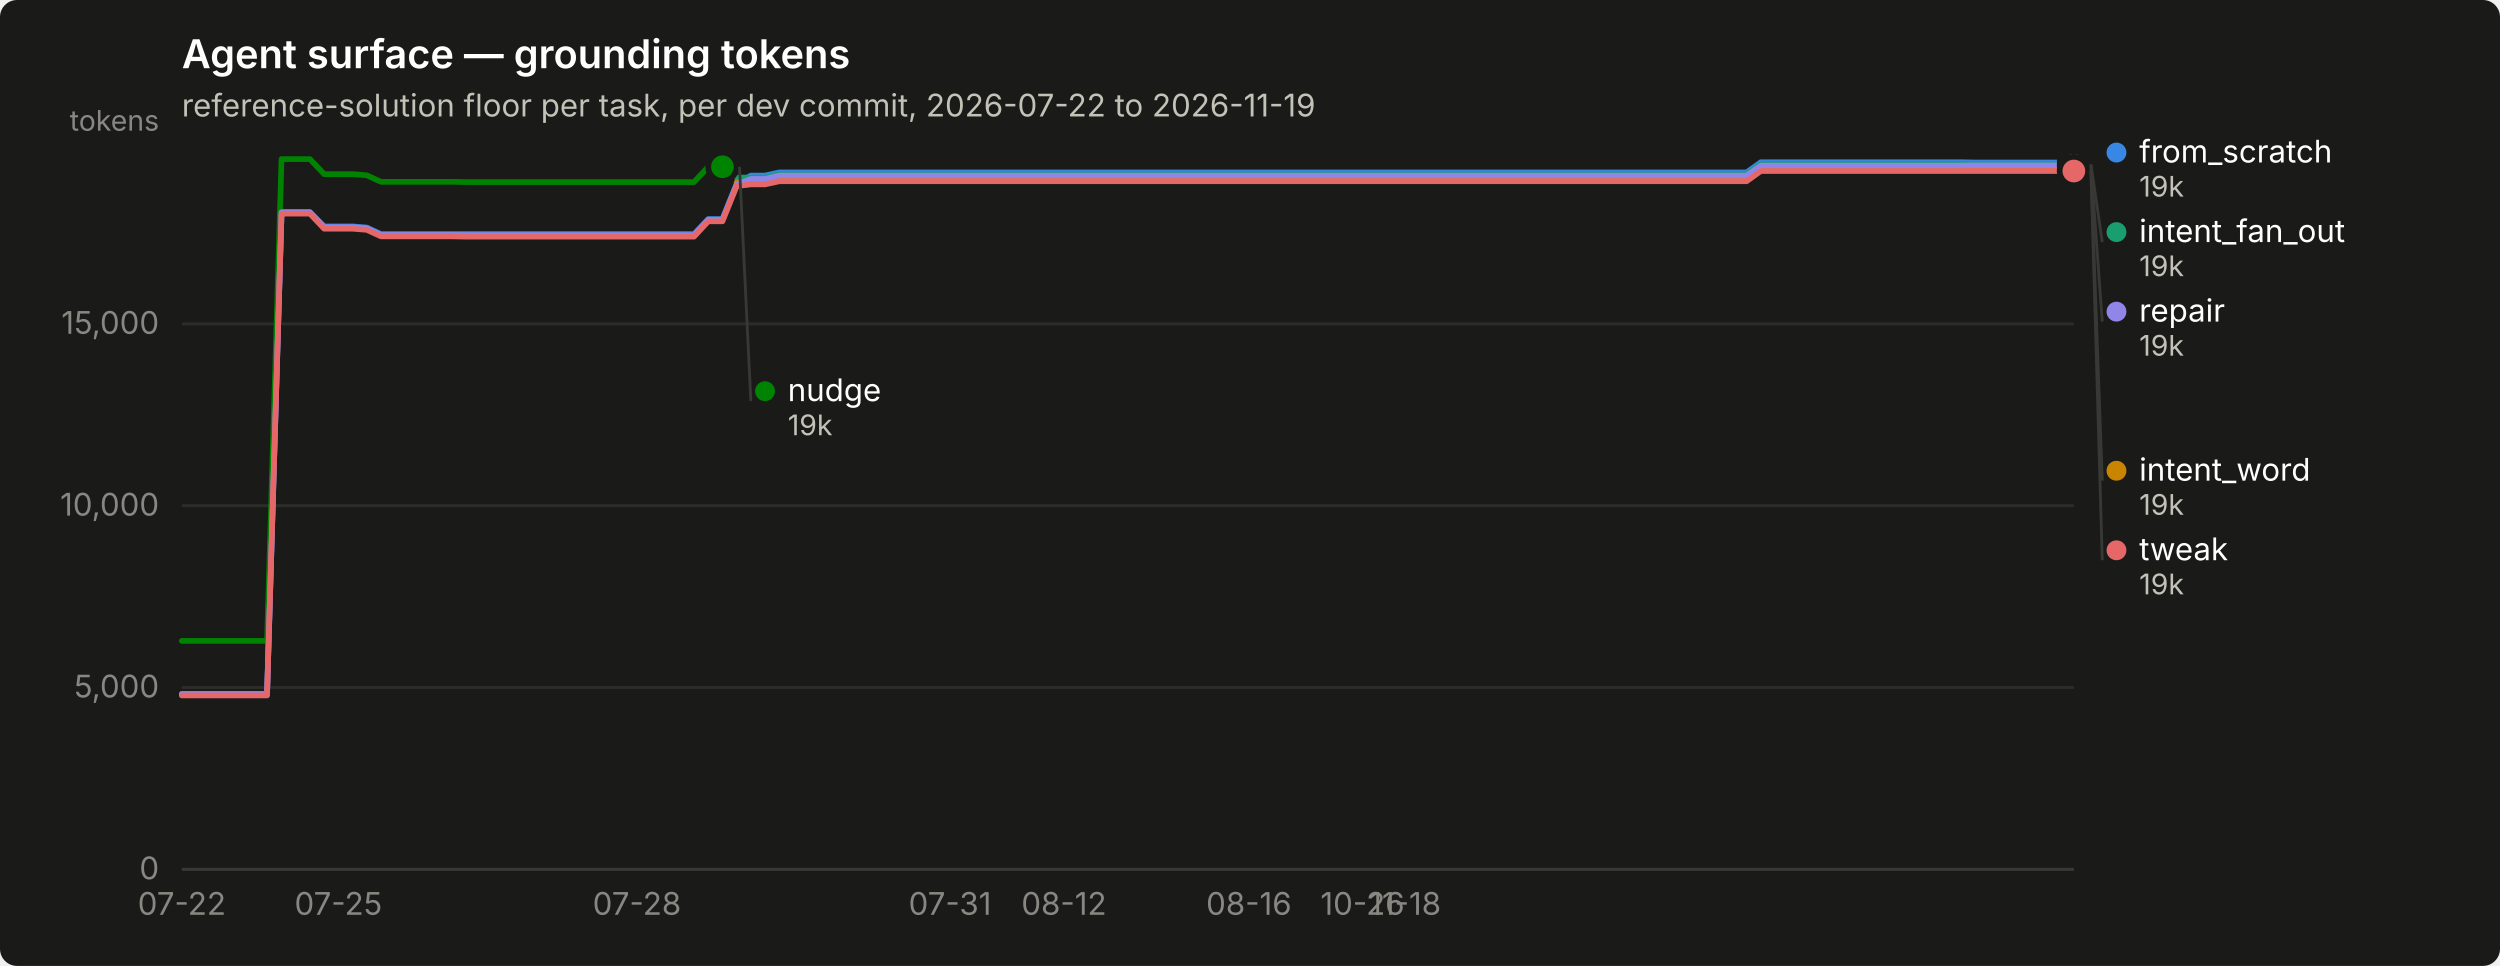
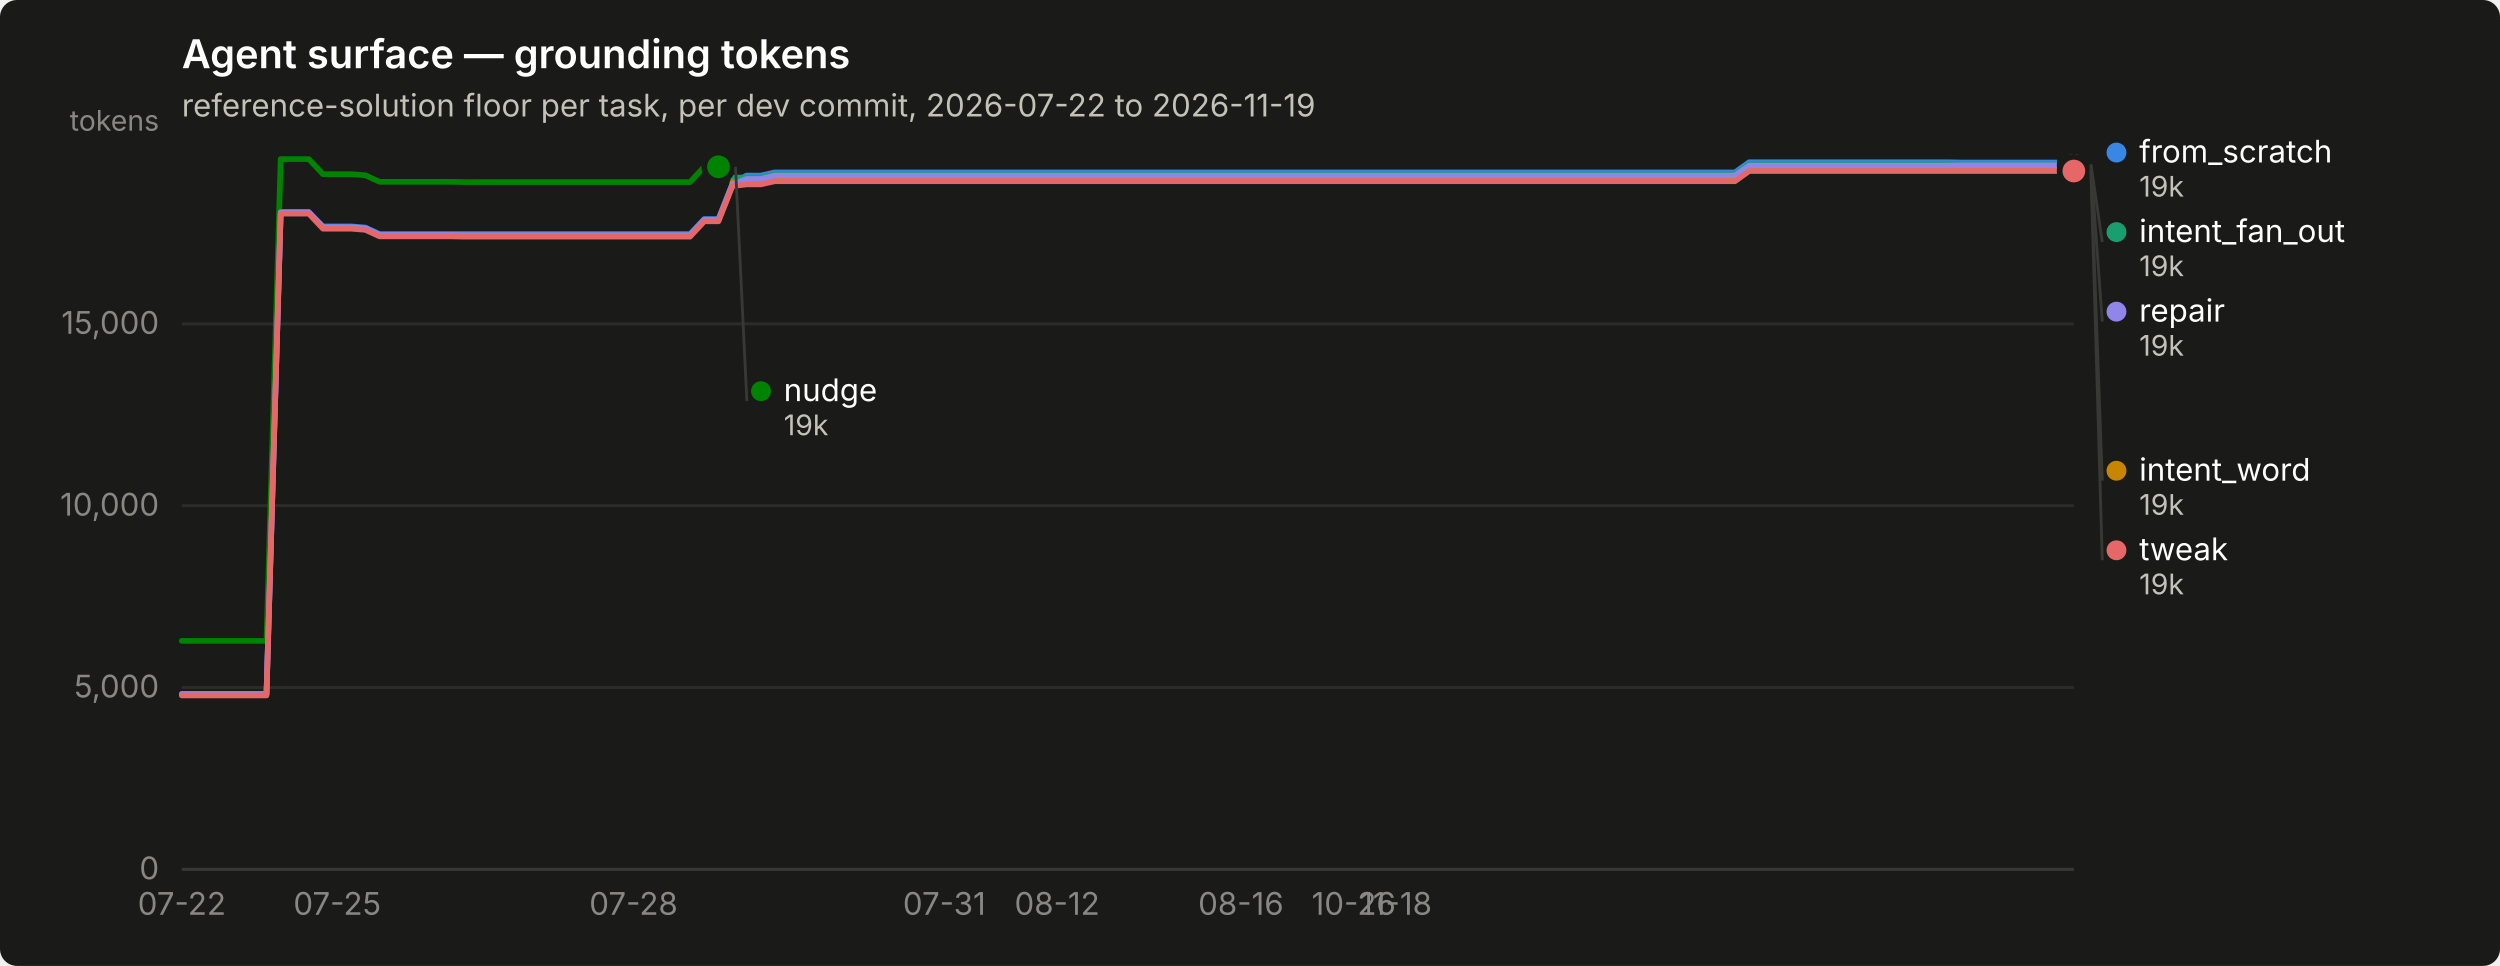
<svg xmlns="http://www.w3.org/2000/svg" width="880" height="340" viewBox="0 0 880 340" role="img" aria-label="Agent surface — grounding tokens">
  <rect width="880" height="340" rx="6" fill="#1a1a19" />
  <text x="64" y="24" font-family="system-ui, -apple-system, &quot;Segoe UI&quot;, sans-serif" font-size="14" font-weight="600" fill="#ffffff">Agent surface — grounding tokens</text>
  <text x="64" y="41" font-family="system-ui, -apple-system, &quot;Segoe UI&quot;, sans-serif" font-size="11" fill="#c3c2b7">reference-solution floor per task, per dev commit, 2026-07-22 to 2026-11-19</text>
  <line x1="64" y1="306.0" x2="730" y2="306.0" stroke="#2c2c2a" stroke-width="1" />
  <text x="56" y="309.5" text-anchor="end" font-family="system-ui, -apple-system, &quot;Segoe UI&quot;, sans-serif" font-size="11" style="font-variant-numeric: tabular-nums" fill="#898781">0</text>
  <line x1="64" y1="242.0" x2="730" y2="242.0" stroke="#2c2c2a" stroke-width="1" />
  <text x="56" y="245.5" text-anchor="end" font-family="system-ui, -apple-system, &quot;Segoe UI&quot;, sans-serif" font-size="11" style="font-variant-numeric: tabular-nums" fill="#898781">5,000</text>
  <line x1="64" y1="178.0" x2="730" y2="178.0" stroke="#2c2c2a" stroke-width="1" />
  <text x="56" y="181.5" text-anchor="end" font-family="system-ui, -apple-system, &quot;Segoe UI&quot;, sans-serif" font-size="11" style="font-variant-numeric: tabular-nums" fill="#898781">10,000</text>
  <line x1="64" y1="114.0" x2="730" y2="114.0" stroke="#2c2c2a" stroke-width="1" />
  <text x="56" y="117.5" text-anchor="end" font-family="system-ui, -apple-system, &quot;Segoe UI&quot;, sans-serif" font-size="11" style="font-variant-numeric: tabular-nums" fill="#898781">15,000</text>
  <text x="56" y="46" text-anchor="end" font-family="system-ui, -apple-system, &quot;Segoe UI&quot;, sans-serif" font-size="10" fill="#898781">tokens</text>
  <line x1="64" y1="306" x2="730" y2="306" stroke="#383835" stroke-width="1" />
  <text x="64.0" y="322" text-anchor="middle" font-family="system-ui, -apple-system, &quot;Segoe UI&quot;, sans-serif" font-size="11" style="font-variant-numeric: tabular-nums" fill="#898781">07-22</text>
-   <text x="119.1" y="322" text-anchor="middle" font-family="system-ui, -apple-system, &quot;Segoe UI&quot;, sans-serif" font-size="11" style="font-variant-numeric: tabular-nums" fill="#898781">07-25</text>
-   <text x="224.2" y="322" text-anchor="middle" font-family="system-ui, -apple-system, &quot;Segoe UI&quot;, sans-serif" font-size="11" style="font-variant-numeric: tabular-nums" fill="#898781">07-28</text>
-   <text x="334.4" y="322" text-anchor="middle" font-family="system-ui, -apple-system, &quot;Segoe UI&quot;, sans-serif" font-size="11" style="font-variant-numeric: tabular-nums" fill="#898781">07-31</text>
-   <text x="374.5" y="322" text-anchor="middle" font-family="system-ui, -apple-system, &quot;Segoe UI&quot;, sans-serif" font-size="11" style="font-variant-numeric: tabular-nums" fill="#898781">08-12</text>
-   <text x="439.6" y="322" text-anchor="middle" font-family="system-ui, -apple-system, &quot;Segoe UI&quot;, sans-serif" font-size="11" style="font-variant-numeric: tabular-nums" fill="#898781">08-16</text>
-   <text x="479.6" y="322" text-anchor="middle" font-family="system-ui, -apple-system, &quot;Segoe UI&quot;, sans-serif" font-size="11" style="font-variant-numeric: tabular-nums" fill="#898781">10-26</text>
-   <text x="494.6" y="322" text-anchor="middle" font-family="system-ui, -apple-system, &quot;Segoe UI&quot;, sans-serif" font-size="11" style="font-variant-numeric: tabular-nums" fill="#898781">11-18</text>
-   <path d="M64.0,244.3 L69.0,244.3 L74.0,244.3 L79.0,244.3 L84.0,244.3 L89.0,244.3 L94.0,244.3 L99.1,74.7 L104.1,74.7 L109.1,74.7 L114.1,79.7 L119.1,79.7 L124.1,79.7 L129.1,80.1 L134.1,82.4 L139.1,82.4 L144.1,82.4 L149.1,82.4 L154.1,82.4 L159.1,82.4 L164.2,82.4 L169.2,82.4 L174.2,82.4 L179.2,82.4 L184.2,82.4 L189.2,82.4 L194.2,82.4 L199.2,82.4 L204.2,82.4 L209.2,82.4 L214.2,82.4 L219.2,82.4 L224.2,82.4 L229.2,82.4 L234.3,82.4 L239.3,82.4 L244.3,82.4 L249.3,77.1 L254.3,77.1 L259.3,64.7 L264.3,61.8 L269.3,61.8 L274.3,60.7 L279.3,60.7 L284.3,60.7 L289.3,60.7 L294.3,60.7 L299.4,60.7 L304.4,60.7 L309.4,60.7 L314.4,60.7 L319.4,60.7 L324.4,60.7 L329.4,60.7 L334.4,60.7 L339.4,60.7 L344.4,60.7 L349.4,60.7 L354.4,60.7 L359.4,60.7 L364.5,60.7 L369.5,60.7 L374.5,60.7 L379.5,60.7 L384.5,60.7 L389.5,60.7 L394.5,60.7 L399.5,60.7 L404.5,60.7 L409.5,60.7 L414.5,60.7 L419.5,60.7 L424.5,60.7 L429.5,60.7 L434.6,60.7 L439.6,60.7 L444.6,60.7 L449.6,60.7 L454.6,60.7 L459.6,60.7 L464.6,60.7 L469.6,60.7 L474.6,60.7 L479.6,60.7 L484.6,60.7 L489.6,60.7 L494.6,60.7 L499.7,60.7 L504.7,60.7 L509.7,60.7 L514.7,60.7 L519.7,60.7 L524.7,60.7 L529.7,60.7 L534.7,60.7 L539.7,60.7 L544.7,60.7 L549.7,60.7 L554.7,60.7 L559.7,60.7 L564.8,60.7 L569.8,60.7 L574.8,60.7 L579.8,60.7 L584.8,60.7 L589.8,60.7 L594.8,60.7 L599.8,60.7 L604.8,60.7 L609.8,60.7 L614.8,60.7 L619.8,57.1 L624.8,57.1 L629.8,57.1 L634.9,57.1 L639.9,57.1 L644.9,57.1 L649.9,57.1 L654.9,57.1 L659.9,57.1 L664.9,57.1 L669.9,57.1 L674.9,57.1 L679.9,57.1 L684.9,57.1 L689.9,57.1 L694.9,57.2 L700.0,57.2 L705.0,57.2 L710.0,57.2 L715.0,57.2 L720.0,57.2 L725.0,57.2 L730.0,57.2" fill="none" stroke="#3987e5" stroke-width="2" stroke-linejoin="round" stroke-linecap="round" />
+   <text x="118.7" y="322" text-anchor="middle" font-family="system-ui, -apple-system, &quot;Segoe UI&quot;, sans-serif" font-size="11" style="font-variant-numeric: tabular-nums" fill="#898781">07-25</text>
+   <text x="223.0" y="322" text-anchor="middle" font-family="system-ui, -apple-system, &quot;Segoe UI&quot;, sans-serif" font-size="11" style="font-variant-numeric: tabular-nums" fill="#898781">07-28</text>
+   <text x="332.4" y="322" text-anchor="middle" font-family="system-ui, -apple-system, &quot;Segoe UI&quot;, sans-serif" font-size="11" style="font-variant-numeric: tabular-nums" fill="#898781">07-31</text>
+   <text x="372.1" y="322" text-anchor="middle" font-family="system-ui, -apple-system, &quot;Segoe UI&quot;, sans-serif" font-size="11" style="font-variant-numeric: tabular-nums" fill="#898781">08-12</text>
+   <text x="436.8" y="322" text-anchor="middle" font-family="system-ui, -apple-system, &quot;Segoe UI&quot;, sans-serif" font-size="11" style="font-variant-numeric: tabular-nums" fill="#898781">08-16</text>
+   <text x="476.5" y="322" text-anchor="middle" font-family="system-ui, -apple-system, &quot;Segoe UI&quot;, sans-serif" font-size="11" style="font-variant-numeric: tabular-nums" fill="#898781">10-26</text>
+   <text x="491.4" y="322" text-anchor="middle" font-family="system-ui, -apple-system, &quot;Segoe UI&quot;, sans-serif" font-size="11" style="font-variant-numeric: tabular-nums" fill="#898781">11-18</text>
+   <path d="M64.0,244.3 L69.0,244.3 L73.9,244.3 L78.9,244.3 L83.9,244.3 L88.9,244.3 L93.8,244.3 L98.8,74.7 L103.8,74.7 L108.7,74.7 L113.7,79.7 L118.7,79.7 L123.6,79.7 L128.6,80.1 L133.6,82.4 L138.6,82.4 L143.5,82.4 L148.5,82.4 L153.5,82.4 L158.4,82.4 L163.4,82.4 L168.4,82.4 L173.3,82.4 L178.3,82.4 L183.3,82.4 L188.3,82.4 L193.2,82.4 L198.2,82.4 L203.2,82.4 L208.1,82.4 L213.1,82.4 L218.1,82.4 L223.0,82.4 L228.0,82.4 L233.0,82.4 L238.0,82.4 L242.9,82.4 L247.9,77.1 L252.9,77.1 L257.8,64.7 L262.8,61.8 L267.8,61.8 L272.7,60.7 L277.7,60.7 L282.7,60.7 L287.7,60.7 L292.6,60.7 L297.6,60.7 L302.6,60.7 L307.5,60.7 L312.5,60.7 L317.5,60.7 L322.4,60.7 L327.4,60.7 L332.4,60.7 L337.4,60.7 L342.3,60.7 L347.3,60.7 L352.3,60.7 L357.2,60.7 L362.2,60.7 L367.2,60.7 L372.1,60.7 L377.1,60.7 L382.1,60.7 L387.1,60.7 L392.0,60.7 L397.0,60.7 L402.0,60.7 L406.9,60.7 L411.9,60.7 L416.9,60.7 L421.9,60.7 L426.8,60.7 L431.8,60.7 L436.8,60.7 L441.7,60.7 L446.7,60.7 L451.7,60.7 L456.6,60.7 L461.6,60.7 L466.6,60.7 L471.6,60.7 L476.5,60.7 L481.5,60.7 L486.5,60.7 L491.4,60.7 L496.4,60.7 L501.4,60.7 L506.3,60.7 L511.3,60.7 L516.3,60.7 L521.3,60.7 L526.2,60.7 L531.2,60.7 L536.2,60.7 L541.1,60.7 L546.1,60.7 L551.1,60.7 L556.0,60.7 L561.0,60.7 L566.0,60.7 L571.0,60.7 L575.9,60.7 L580.9,60.7 L585.9,60.7 L590.8,60.7 L595.8,60.7 L600.8,60.7 L605.7,60.7 L610.7,60.7 L615.7,57.1 L620.7,57.1 L625.6,57.1 L630.6,57.1 L635.6,57.1 L640.5,57.1 L645.5,57.1 L650.5,57.1 L655.4,57.1 L660.4,57.1 L665.4,57.1 L670.4,57.1 L675.3,57.1 L680.3,57.1 L685.3,57.1 L690.2,57.2 L695.2,57.2 L700.2,57.2 L705.1,57.2 L710.1,57.2 L715.1,57.2 L720.1,57.2 L725.0,57.2 L730.0,57.2" fill="none" stroke="#3987e5" stroke-width="2" stroke-linejoin="round" stroke-linecap="round" />
  <circle cx="730.0" cy="57.2" r="6" fill="#1a1a19" />
  <circle cx="730.0" cy="57.2" r="4" fill="#3987e5" />
-   <path d="M259.3,62.5 L264.3,62.5 L269.3,62.5 L274.3,61.3 L279.3,61.3 L284.3,61.3 L289.3,61.3 L294.3,61.3 L299.4,61.3 L304.4,61.3 L309.4,61.3 L314.4,61.3 L319.4,61.3 L324.4,61.3 L329.4,61.3 L334.4,61.3 L339.4,61.3 L344.4,61.3 L349.4,61.3 L354.4,61.3 L359.4,61.3 L364.5,61.3 L369.5,61.3 L374.5,61.3 L379.5,61.3 L384.5,61.3 L389.5,61.3 L394.5,61.3 L399.5,61.3 L404.5,61.3 L409.5,61.3 L414.5,61.3 L419.5,61.3 L424.5,61.3 L429.5,61.3 L434.6,61.3 L439.6,61.3 L444.6,61.3 L449.6,61.3 L454.6,61.3 L459.6,61.3 L464.6,61.3 L469.6,61.3 L474.6,61.3 L479.6,61.3 L484.6,61.3 L489.6,61.3 L494.6,61.3 L499.7,61.3 L504.7,61.3 L509.7,61.3 L514.7,61.3 L519.7,61.3 L524.7,61.3 L529.7,61.3 L534.7,61.3 L539.7,61.3 L544.7,61.3 L549.7,61.3 L554.7,61.3 L559.7,61.3 L564.8,61.3 L569.8,61.3 L574.8,61.3 L579.8,61.3 L584.8,61.3 L589.8,61.3 L594.8,61.3 L599.8,61.3 L604.8,61.3 L609.8,61.3 L614.8,61.3 L619.8,57.8 L624.8,57.8 L629.8,57.8 L634.9,57.8 L639.9,57.8 L644.9,57.8 L649.9,57.8 L654.9,57.8 L659.9,57.8 L664.9,57.8 L669.9,57.8 L674.9,57.8 L679.9,57.8 L684.9,57.8 L689.9,57.8 L694.9,57.8 L700.0,57.8 L705.0,57.8 L710.0,57.8 L715.0,57.8 L720.0,57.8 L725.0,57.8 L730.0,57.8" fill="none" stroke="#199e70" stroke-width="2" stroke-linejoin="round" stroke-linecap="round" />
+   <path d="M257.8,62.5 L262.8,62.5 L267.8,62.5 L272.7,61.3 L277.7,61.3 L282.7,61.3 L287.7,61.3 L292.6,61.3 L297.6,61.3 L302.6,61.3 L307.5,61.3 L312.5,61.3 L317.5,61.3 L322.4,61.3 L327.4,61.3 L332.4,61.3 L337.4,61.3 L342.3,61.3 L347.3,61.3 L352.3,61.3 L357.2,61.3 L362.2,61.3 L367.2,61.3 L372.1,61.3 L377.1,61.3 L382.1,61.3 L387.1,61.3 L392.0,61.3 L397.0,61.3 L402.0,61.3 L406.9,61.3 L411.9,61.3 L416.9,61.3 L421.9,61.3 L426.8,61.3 L431.8,61.3 L436.8,61.3 L441.7,61.3 L446.7,61.3 L451.7,61.3 L456.6,61.3 L461.6,61.3 L466.6,61.3 L471.6,61.3 L476.5,61.3 L481.5,61.3 L486.5,61.3 L491.4,61.3 L496.4,61.3 L501.4,61.3 L506.3,61.3 L511.3,61.3 L516.3,61.3 L521.3,61.3 L526.2,61.3 L531.2,61.3 L536.2,61.3 L541.1,61.3 L546.1,61.3 L551.1,61.3 L556.0,61.3 L561.0,61.3 L566.0,61.3 L571.0,61.3 L575.9,61.3 L580.9,61.3 L585.9,61.3 L590.8,61.3 L595.8,61.3 L600.8,61.3 L605.7,61.3 L610.7,61.3 L615.7,57.8 L620.7,57.8 L625.6,57.8 L630.6,57.8 L635.6,57.8 L640.5,57.8 L645.5,57.8 L650.5,57.8 L655.4,57.8 L660.4,57.8 L665.4,57.8 L670.4,57.8 L675.3,57.8 L680.3,57.8 L685.3,57.8 L690.2,57.8 L695.2,57.8 L700.2,57.8 L705.1,57.8 L710.1,57.8 L715.1,57.8 L720.1,57.8 L725.0,57.8 L730.0,57.8" fill="none" stroke="#199e70" stroke-width="2" stroke-linejoin="round" stroke-linecap="round" />
  <circle cx="730.0" cy="57.8" r="6" fill="#1a1a19" />
  <circle cx="730.0" cy="57.8" r="4" fill="#199e70" />
-   <path d="M259.3,64.2 L264.3,64.2 L269.3,64.2 L274.3,63.1 L279.3,63.1 L284.3,63.1 L289.3,63.1 L294.3,63.1 L299.4,63.1 L304.4,63.1 L309.4,63.1 L314.4,63.1 L319.4,63.1 L324.4,63.1 L329.4,63.1 L334.4,63.1 L339.4,63.1 L344.4,63.1 L349.4,63.1 L354.4,63.1 L359.4,63.1 L364.5,63.1 L369.5,63.1 L374.5,63.1 L379.5,63.1 L384.5,63.1 L389.5,63.1 L394.5,63.1 L399.5,63.1 L404.5,63.1 L409.5,63.1 L414.5,63.1 L419.5,63.1 L424.5,63.1 L429.5,63.1 L434.6,63.1 L439.6,63.1 L444.6,63.1 L449.6,63.1 L454.6,63.1 L459.6,63.1 L464.6,63.1 L469.6,63.1 L474.6,63.1 L479.6,63.1 L484.6,63.1 L489.6,63.1 L494.6,63.1 L499.7,63.1 L504.7,63.1 L509.7,63.1 L514.7,63.1 L519.7,63.1 L524.7,63.1 L529.7,63.1 L534.7,63.1 L539.7,63.1 L544.7,63.1 L549.7,63.1 L554.7,63.1 L559.7,63.1 L564.8,63.1 L569.8,63.1 L574.8,63.1 L579.8,63.1 L584.8,63.1 L589.8,63.1 L594.8,63.1 L599.8,63.1 L604.8,63.1 L609.8,63.1 L614.8,63.1 L619.8,59.5 L624.8,59.5 L629.8,59.5 L634.9,59.5 L639.9,59.5 L644.9,59.5 L649.9,59.5 L654.9,59.5 L659.9,59.5 L664.9,59.5 L669.9,59.5 L674.9,59.5 L679.9,59.5 L684.9,59.5 L689.9,59.5 L694.9,59.6 L700.0,59.6 L705.0,59.6 L710.0,59.6 L715.0,59.6 L720.0,59.6 L725.0,59.6 L730.0,59.6" fill="none" stroke="#c98500" stroke-width="2" stroke-linejoin="round" stroke-linecap="round" />
+   <path d="M257.8,64.2 L262.8,64.2 L267.8,64.2 L272.7,63.1 L277.7,63.1 L282.7,63.1 L287.7,63.1 L292.6,63.1 L297.6,63.1 L302.6,63.1 L307.5,63.1 L312.5,63.1 L317.5,63.1 L322.4,63.1 L327.4,63.1 L332.4,63.1 L337.4,63.1 L342.3,63.1 L347.3,63.1 L352.3,63.1 L357.2,63.1 L362.2,63.1 L367.2,63.1 L372.1,63.1 L377.1,63.1 L382.1,63.1 L387.1,63.1 L392.0,63.1 L397.0,63.1 L402.0,63.1 L406.9,63.1 L411.9,63.1 L416.9,63.1 L421.9,63.1 L426.8,63.1 L431.8,63.1 L436.8,63.1 L441.7,63.1 L446.7,63.1 L451.7,63.1 L456.6,63.1 L461.6,63.1 L466.6,63.1 L471.6,63.1 L476.5,63.1 L481.5,63.1 L486.5,63.1 L491.4,63.1 L496.4,63.1 L501.4,63.1 L506.3,63.1 L511.3,63.1 L516.3,63.1 L521.3,63.1 L526.2,63.1 L531.2,63.1 L536.2,63.1 L541.1,63.1 L546.1,63.1 L551.1,63.1 L556.0,63.1 L561.0,63.1 L566.0,63.1 L571.0,63.1 L575.9,63.1 L580.9,63.1 L585.9,63.1 L590.8,63.1 L595.8,63.1 L600.8,63.1 L605.7,63.1 L610.7,63.1 L615.7,59.5 L620.7,59.5 L625.6,59.5 L630.6,59.5 L635.6,59.5 L640.5,59.5 L645.5,59.5 L650.5,59.5 L655.4,59.5 L660.4,59.5 L665.4,59.5 L670.4,59.5 L675.3,59.5 L680.3,59.5 L685.3,59.5 L690.2,59.6 L695.2,59.6 L700.2,59.6 L705.1,59.6 L710.1,59.6 L715.1,59.6 L720.1,59.6 L725.0,59.6 L730.0,59.6" fill="none" stroke="#c98500" stroke-width="2" stroke-linejoin="round" stroke-linecap="round" />
  <circle cx="730.0" cy="59.6" r="6" fill="#1a1a19" />
  <circle cx="730.0" cy="59.6" r="4" fill="#c98500" />
-   <path d="M64.0,225.6 L69.0,225.6 L74.0,225.6 L79.0,225.6 L84.0,225.6 L89.0,225.6 L94.0,225.6 L99.1,56.0 L104.1,56.0 L109.1,56.0 L114.1,61.3 L119.1,61.3 L124.1,61.3 L129.1,61.7 L134.1,64.0 L139.1,64.0 L144.1,64.0 L149.1,64.0 L154.1,64.0 L159.1,64.0 L164.2,64.1 L169.2,64.1 L174.2,64.1 L179.2,64.1 L184.2,64.1 L189.2,64.1 L194.2,64.1 L199.2,64.1 L204.2,64.1 L209.2,64.1 L214.2,64.1 L219.2,64.1 L224.2,64.1 L229.2,64.1 L234.3,64.1 L239.3,64.1 L244.3,64.1 L249.3,58.7 L254.3,58.7" fill="none" stroke="#008300" stroke-width="2" stroke-linejoin="round" stroke-linecap="round" />
-   <circle cx="254.3" cy="58.7" r="6" fill="#1a1a19" />
-   <circle cx="254.3" cy="58.7" r="4" fill="#008300" />
-   <path d="M64.0,244.3 L69.0,244.3 L74.0,244.3 L79.0,244.3 L84.0,244.3 L89.0,244.3 L94.0,244.3 L99.1,74.7 L104.1,74.7 L109.1,74.7 L114.1,80.0 L119.1,80.0 L124.1,80.0 L129.1,80.4 L134.1,82.7 L139.1,82.7 L144.1,82.7 L149.1,82.7 L154.1,82.7 L159.1,82.7 L164.2,82.8 L169.2,82.8 L174.2,82.8 L179.2,82.8 L184.2,82.8 L189.2,82.8 L194.2,82.8 L199.2,82.8 L204.2,82.8 L209.2,82.8 L214.2,82.8 L219.2,82.8 L224.2,82.8 L229.2,82.8 L234.3,82.8 L239.3,82.8 L244.3,82.8 L249.3,77.4 L254.3,77.4 L259.3,65.0 L264.3,63.0 L269.3,63.0 L274.3,61.8 L279.3,61.8 L284.3,61.8 L289.3,61.8 L294.3,61.8 L299.4,61.8 L304.4,61.8 L309.4,61.8 L314.4,61.8 L319.4,61.8 L324.4,61.8 L329.4,61.8 L334.4,61.8 L339.4,61.8 L344.4,61.8 L349.4,61.8 L354.4,61.8 L359.4,61.8 L364.5,61.8 L369.5,61.8 L374.5,61.8 L379.5,61.8 L384.5,61.8 L389.5,61.8 L394.5,61.8 L399.5,61.8 L404.5,61.8 L409.5,61.8 L414.5,61.8 L419.5,61.8 L424.5,61.8 L429.5,61.8 L434.6,61.8 L439.6,61.8 L444.6,61.8 L449.6,61.8 L454.6,61.8 L459.6,61.8 L464.6,61.8 L469.6,61.8 L474.6,61.8 L479.6,61.8 L484.6,61.8 L489.6,61.8 L494.6,61.8 L499.7,61.8 L504.7,61.8 L509.7,61.8 L514.7,61.8 L519.7,61.8 L524.7,61.8 L529.7,61.8 L534.7,61.8 L539.7,61.8 L544.7,61.8 L549.7,61.8 L554.7,61.8 L559.7,61.8 L564.8,61.8 L569.8,61.8 L574.8,61.8 L579.8,61.8 L584.8,61.8 L589.8,61.8 L594.8,61.8 L599.8,61.8 L604.8,61.8 L609.8,61.8 L614.8,61.8 L619.8,58.3 L624.8,58.3 L629.8,58.3 L634.9,58.3 L639.9,58.3 L644.9,58.3 L649.9,58.3 L654.9,58.3 L659.9,58.3 L664.9,58.3 L669.9,58.3 L674.9,58.3 L679.9,58.3 L684.9,58.3 L689.9,58.3 L694.9,58.2 L700.0,58.2 L705.0,58.2 L710.0,58.2 L715.0,58.2 L720.0,58.2 L725.0,58.2 L730.0,58.2" fill="none" stroke="#9085e9" stroke-width="2" stroke-linejoin="round" stroke-linecap="round" />
+   <path d="M64.0,225.6 L69.0,225.6 L73.9,225.6 L78.9,225.6 L83.9,225.6 L88.9,225.6 L93.8,225.6 L98.8,56.0 L103.8,56.0 L108.7,56.0 L113.7,61.3 L118.7,61.3 L123.6,61.3 L128.6,61.7 L133.6,64.0 L138.6,64.0 L143.5,64.0 L148.5,64.0 L153.5,64.0 L158.4,64.0 L163.4,64.1 L168.4,64.1 L173.3,64.1 L178.3,64.1 L183.3,64.1 L188.3,64.1 L193.2,64.1 L198.2,64.1 L203.2,64.1 L208.1,64.1 L213.1,64.1 L218.1,64.1 L223.0,64.1 L228.0,64.1 L233.0,64.1 L238.0,64.1 L242.9,64.1 L247.9,58.7 L252.9,58.7" fill="none" stroke="#008300" stroke-width="2" stroke-linejoin="round" stroke-linecap="round" />
+   <circle cx="252.9" cy="58.7" r="6" fill="#1a1a19" />
+   <circle cx="252.9" cy="58.7" r="4" fill="#008300" />
+   <path d="M64.0,244.3 L69.0,244.3 L73.9,244.3 L78.9,244.3 L83.9,244.3 L88.9,244.3 L93.8,244.3 L98.8,74.7 L103.8,74.7 L108.7,74.7 L113.7,80.0 L118.7,80.0 L123.6,80.0 L128.6,80.4 L133.6,82.7 L138.6,82.7 L143.5,82.7 L148.5,82.7 L153.5,82.7 L158.4,82.7 L163.4,82.8 L168.4,82.8 L173.3,82.8 L178.3,82.8 L183.3,82.8 L188.3,82.8 L193.2,82.8 L198.2,82.8 L203.2,82.8 L208.1,82.8 L213.1,82.8 L218.1,82.8 L223.0,82.8 L228.0,82.8 L233.0,82.8 L238.0,82.8 L242.9,82.8 L247.9,77.4 L252.9,77.4 L257.8,65.0 L262.8,63.0 L267.8,63.0 L272.7,61.8 L277.7,61.8 L282.7,61.8 L287.7,61.8 L292.6,61.8 L297.6,61.8 L302.6,61.8 L307.5,61.8 L312.5,61.8 L317.5,61.8 L322.4,61.8 L327.4,61.8 L332.4,61.8 L337.4,61.8 L342.3,61.8 L347.3,61.8 L352.3,61.8 L357.2,61.8 L362.2,61.8 L367.2,61.8 L372.1,61.8 L377.1,61.8 L382.1,61.8 L387.1,61.8 L392.0,61.8 L397.0,61.8 L402.0,61.8 L406.9,61.8 L411.9,61.8 L416.9,61.8 L421.9,61.8 L426.8,61.8 L431.8,61.8 L436.8,61.8 L441.7,61.8 L446.7,61.8 L451.7,61.8 L456.6,61.8 L461.6,61.8 L466.6,61.8 L471.6,61.8 L476.5,61.8 L481.5,61.8 L486.5,61.8 L491.4,61.8 L496.4,61.8 L501.4,61.8 L506.3,61.8 L511.3,61.8 L516.3,61.8 L521.3,61.8 L526.2,61.8 L531.2,61.8 L536.2,61.8 L541.1,61.8 L546.1,61.8 L551.1,61.8 L556.0,61.8 L561.0,61.8 L566.0,61.8 L571.0,61.8 L575.9,61.8 L580.9,61.8 L585.9,61.8 L590.8,61.8 L595.8,61.8 L600.8,61.8 L605.7,61.8 L610.7,61.8 L615.7,58.3 L620.7,58.3 L625.6,58.3 L630.6,58.3 L635.6,58.3 L640.5,58.3 L645.5,58.3 L650.5,58.3 L655.4,58.3 L660.4,58.3 L665.4,58.3 L670.4,58.3 L675.3,58.3 L680.3,58.3 L685.3,58.3 L690.2,58.2 L695.2,58.2 L700.2,58.2 L705.1,58.2 L710.1,58.2 L715.1,58.2 L720.1,58.2 L725.0,58.2 L730.0,58.2" fill="none" stroke="#9085e9" stroke-width="2" stroke-linejoin="round" stroke-linecap="round" />
  <circle cx="730.0" cy="58.2" r="6" fill="#1a1a19" />
  <circle cx="730.0" cy="58.2" r="4" fill="#9085e9" />
-   <path d="M64.0,244.8 L69.0,244.8 L74.0,244.8 L79.0,244.8 L84.0,244.8 L89.0,244.8 L94.0,244.8 L99.1,75.2 L104.1,75.2 L109.1,75.2 L114.1,80.5 L119.1,80.5 L124.1,80.5 L129.1,80.9 L134.1,83.2 L139.1,83.2 L144.1,83.2 L149.1,83.2 L154.1,83.2 L159.1,83.2 L164.2,83.3 L169.2,83.3 L174.2,83.3 L179.2,83.3 L184.2,83.3 L189.2,83.3 L194.2,83.3 L199.2,83.3 L204.2,83.3 L209.2,83.3 L214.2,83.3 L219.2,83.3 L224.2,83.3 L229.2,83.3 L234.3,83.3 L239.3,83.3 L244.3,83.3 L249.3,77.9 L254.3,77.9 L259.3,65.5 L264.3,64.9 L269.3,64.9 L274.3,63.8 L279.3,63.8 L284.3,63.8 L289.3,63.8 L294.3,63.8 L299.4,63.8 L304.4,63.8 L309.4,63.8 L314.4,63.8 L319.4,63.8 L324.4,63.8 L329.4,63.8 L334.4,63.8 L339.4,63.8 L344.4,63.8 L349.4,63.8 L354.4,63.8 L359.4,63.8 L364.5,63.8 L369.5,63.8 L374.5,63.8 L379.5,63.8 L384.5,63.8 L389.5,63.8 L394.5,63.8 L399.5,63.8 L404.5,63.8 L409.5,63.8 L414.5,63.8 L419.5,63.8 L424.5,63.8 L429.5,63.8 L434.6,63.8 L439.6,63.8 L444.6,63.8 L449.6,63.8 L454.6,63.8 L459.6,63.8 L464.6,63.8 L469.6,63.8 L474.6,63.8 L479.6,63.8 L484.6,63.8 L489.6,63.8 L494.6,63.8 L499.7,63.8 L504.7,63.8 L509.7,63.8 L514.7,63.8 L519.7,63.8 L524.7,63.8 L529.7,63.8 L534.7,63.8 L539.7,63.8 L544.7,63.8 L549.7,63.8 L554.7,63.8 L559.7,63.8 L564.8,63.8 L569.8,63.8 L574.8,63.8 L579.8,63.8 L584.8,63.8 L589.8,63.8 L594.8,63.8 L599.8,63.8 L604.8,63.8 L609.8,63.8 L614.8,63.8 L619.8,60.2 L624.8,60.2 L629.8,60.2 L634.9,60.2 L639.9,60.2 L644.9,60.2 L649.9,60.2 L654.9,60.2 L659.9,60.2 L664.9,60.2 L669.9,60.2 L674.9,60.2 L679.9,60.2 L684.9,60.2 L689.9,60.2 L694.9,60.2 L700.0,60.2 L705.0,60.2 L710.0,60.2 L715.0,60.2 L720.0,60.2 L725.0,60.2 L730.0,60.2" fill="none" stroke="#e66767" stroke-width="2" stroke-linejoin="round" stroke-linecap="round" />
+   <path d="M64.0,244.8 L69.0,244.8 L73.9,244.8 L78.9,244.8 L83.9,244.8 L88.9,244.8 L93.8,244.8 L98.8,75.2 L103.8,75.2 L108.7,75.2 L113.7,80.5 L118.7,80.5 L123.6,80.5 L128.6,80.9 L133.6,83.2 L138.6,83.2 L143.5,83.2 L148.5,83.2 L153.5,83.2 L158.4,83.2 L163.4,83.3 L168.4,83.3 L173.3,83.3 L178.3,83.3 L183.3,83.3 L188.3,83.3 L193.2,83.3 L198.2,83.3 L203.2,83.3 L208.1,83.3 L213.1,83.3 L218.1,83.3 L223.0,83.3 L228.0,83.3 L233.0,83.3 L238.0,83.3 L242.9,83.3 L247.9,77.9 L252.9,77.9 L257.8,65.5 L262.8,64.9 L267.8,64.9 L272.7,63.8 L277.7,63.8 L282.7,63.8 L287.7,63.8 L292.6,63.8 L297.6,63.8 L302.6,63.8 L307.5,63.8 L312.5,63.8 L317.5,63.8 L322.4,63.8 L327.4,63.8 L332.4,63.8 L337.4,63.8 L342.3,63.8 L347.3,63.8 L352.3,63.8 L357.2,63.8 L362.2,63.8 L367.2,63.8 L372.1,63.8 L377.1,63.8 L382.1,63.8 L387.1,63.8 L392.0,63.8 L397.0,63.8 L402.0,63.8 L406.9,63.8 L411.9,63.8 L416.9,63.8 L421.9,63.8 L426.8,63.8 L431.8,63.8 L436.8,63.8 L441.7,63.8 L446.7,63.8 L451.7,63.8 L456.6,63.8 L461.6,63.8 L466.6,63.8 L471.6,63.8 L476.5,63.8 L481.5,63.8 L486.5,63.8 L491.4,63.8 L496.4,63.8 L501.4,63.8 L506.3,63.8 L511.3,63.8 L516.3,63.8 L521.3,63.8 L526.2,63.8 L531.2,63.8 L536.2,63.8 L541.1,63.8 L546.1,63.8 L551.1,63.8 L556.0,63.8 L561.0,63.8 L566.0,63.8 L571.0,63.8 L575.9,63.8 L580.9,63.8 L585.9,63.8 L590.8,63.8 L595.8,63.8 L600.8,63.8 L605.7,63.8 L610.7,63.8 L615.7,60.2 L620.7,60.2 L625.6,60.2 L630.6,60.2 L635.6,60.2 L640.5,60.2 L645.5,60.2 L650.5,60.2 L655.4,60.2 L660.4,60.2 L665.4,60.2 L670.4,60.2 L675.3,60.2 L680.3,60.2 L685.3,60.2 L690.2,60.2 L695.2,60.2 L700.2,60.2 L705.1,60.2 L710.1,60.2 L715.1,60.2 L720.1,60.2 L725.0,60.2 L730.0,60.2" fill="none" stroke="#e66767" stroke-width="2" stroke-linejoin="round" stroke-linecap="round" />
  <circle cx="730.0" cy="60.2" r="6" fill="#1a1a19" />
  <circle cx="730.0" cy="60.2" r="4" fill="#e66767" />
  <circle cx="745.0" cy="53.7" r="3.5" fill="#3987e5" />
  <text x="753.0" y="57.2" font-family="system-ui, -apple-system, &quot;Segoe UI&quot;, sans-serif" font-size="11" fill="#ffffff">from_scratch</text>
  <text x="753.0" y="69.2" font-family="system-ui, -apple-system, &quot;Segoe UI&quot;, sans-serif" font-size="10" style="font-variant-numeric: tabular-nums" fill="#c3c2b7">19k</text>
  <line x1="736.0" y1="57.8" x2="740.0" y2="85.2" stroke="#383835" stroke-width="1" />
  <circle cx="745.0" cy="81.7" r="3.5" fill="#199e70" />
  <text x="753.0" y="85.2" font-family="system-ui, -apple-system, &quot;Segoe UI&quot;, sans-serif" font-size="11" fill="#ffffff">intent_fan_out</text>
  <text x="753.0" y="97.2" font-family="system-ui, -apple-system, &quot;Segoe UI&quot;, sans-serif" font-size="10" style="font-variant-numeric: tabular-nums" fill="#c3c2b7">19k</text>
  <line x1="736.0" y1="58.2" x2="740.0" y2="113.2" stroke="#383835" stroke-width="1" />
  <circle cx="745.0" cy="109.7" r="3.5" fill="#9085e9" />
  <text x="753.0" y="113.2" font-family="system-ui, -apple-system, &quot;Segoe UI&quot;, sans-serif" font-size="11" fill="#ffffff">repair</text>
  <text x="753.0" y="125.2" font-family="system-ui, -apple-system, &quot;Segoe UI&quot;, sans-serif" font-size="10" style="font-variant-numeric: tabular-nums" fill="#c3c2b7">19k</text>
-   <line x1="260.3" y1="58.7" x2="264.3" y2="141.2" stroke="#383835" stroke-width="1" />
-   <circle cx="269.286" cy="137.7" r="3.5" fill="#008300" />
-   <text x="277.286" y="141.2" font-family="system-ui, -apple-system, &quot;Segoe UI&quot;, sans-serif" font-size="11" fill="#ffffff">nudge</text>
-   <text x="277.286" y="153.2" font-family="system-ui, -apple-system, &quot;Segoe UI&quot;, sans-serif" font-size="10" style="font-variant-numeric: tabular-nums" fill="#c3c2b7">19k</text>
+   <line x1="258.9" y1="58.7" x2="262.9" y2="141.2" stroke="#383835" stroke-width="1" />
+   <circle cx="267.866" cy="137.7" r="3.5" fill="#008300" />
+   <text x="275.866" y="141.2" font-family="system-ui, -apple-system, &quot;Segoe UI&quot;, sans-serif" font-size="11" fill="#ffffff">nudge</text>
+   <text x="275.866" y="153.2" font-family="system-ui, -apple-system, &quot;Segoe UI&quot;, sans-serif" font-size="10" style="font-variant-numeric: tabular-nums" fill="#c3c2b7">19k</text>
  <line x1="736.0" y1="59.6" x2="740.0" y2="169.2" stroke="#383835" stroke-width="1" />
  <circle cx="745.0" cy="165.7" r="3.5" fill="#c98500" />
  <text x="753.0" y="169.2" font-family="system-ui, -apple-system, &quot;Segoe UI&quot;, sans-serif" font-size="11" fill="#ffffff">intent_word</text>
  <text x="753.0" y="181.2" font-family="system-ui, -apple-system, &quot;Segoe UI&quot;, sans-serif" font-size="10" style="font-variant-numeric: tabular-nums" fill="#c3c2b7">19k</text>
  <line x1="736.0" y1="60.2" x2="740.0" y2="197.2" stroke="#383835" stroke-width="1" />
  <circle cx="745.0" cy="193.7" r="3.5" fill="#e66767" />
  <text x="753.0" y="197.2" font-family="system-ui, -apple-system, &quot;Segoe UI&quot;, sans-serif" font-size="11" fill="#ffffff">tweak</text>
  <text x="753.0" y="209.2" font-family="system-ui, -apple-system, &quot;Segoe UI&quot;, sans-serif" font-size="10" style="font-variant-numeric: tabular-nums" fill="#c3c2b7">19k</text>
</svg>
